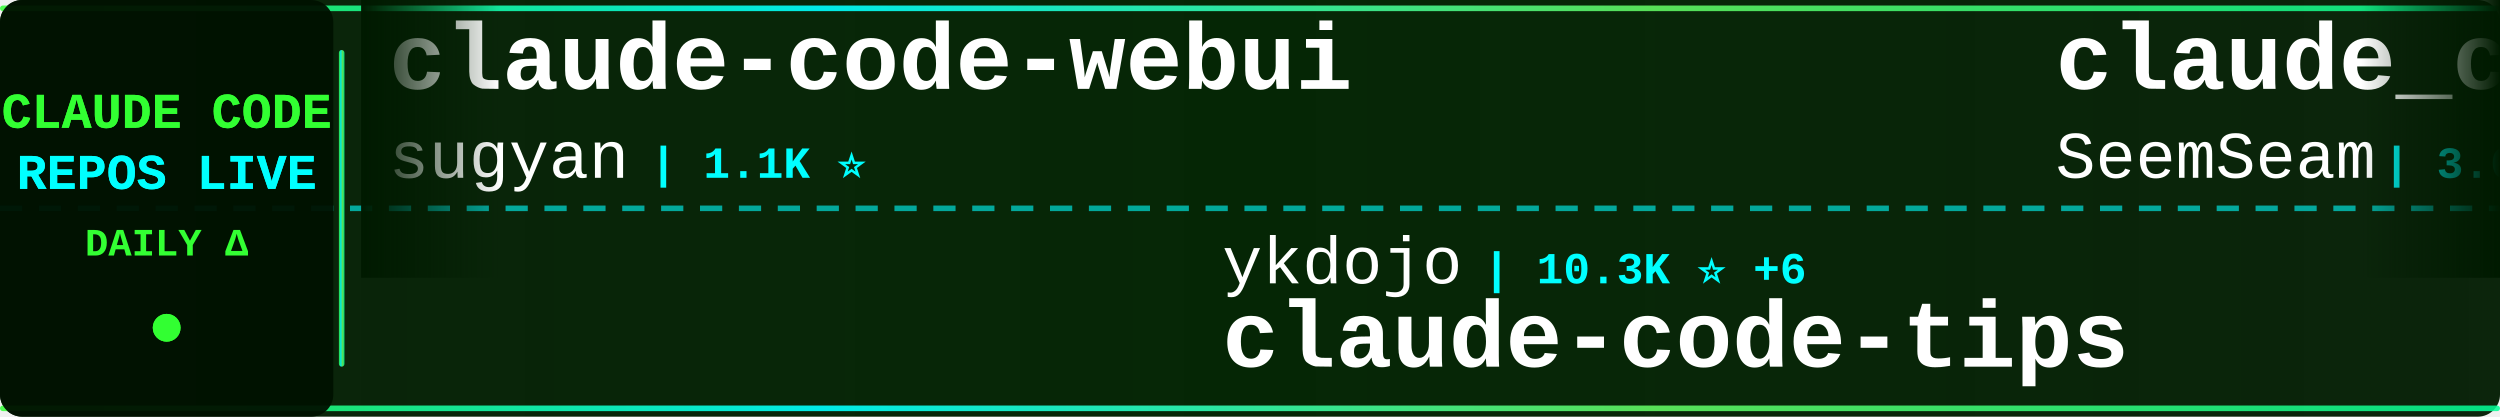
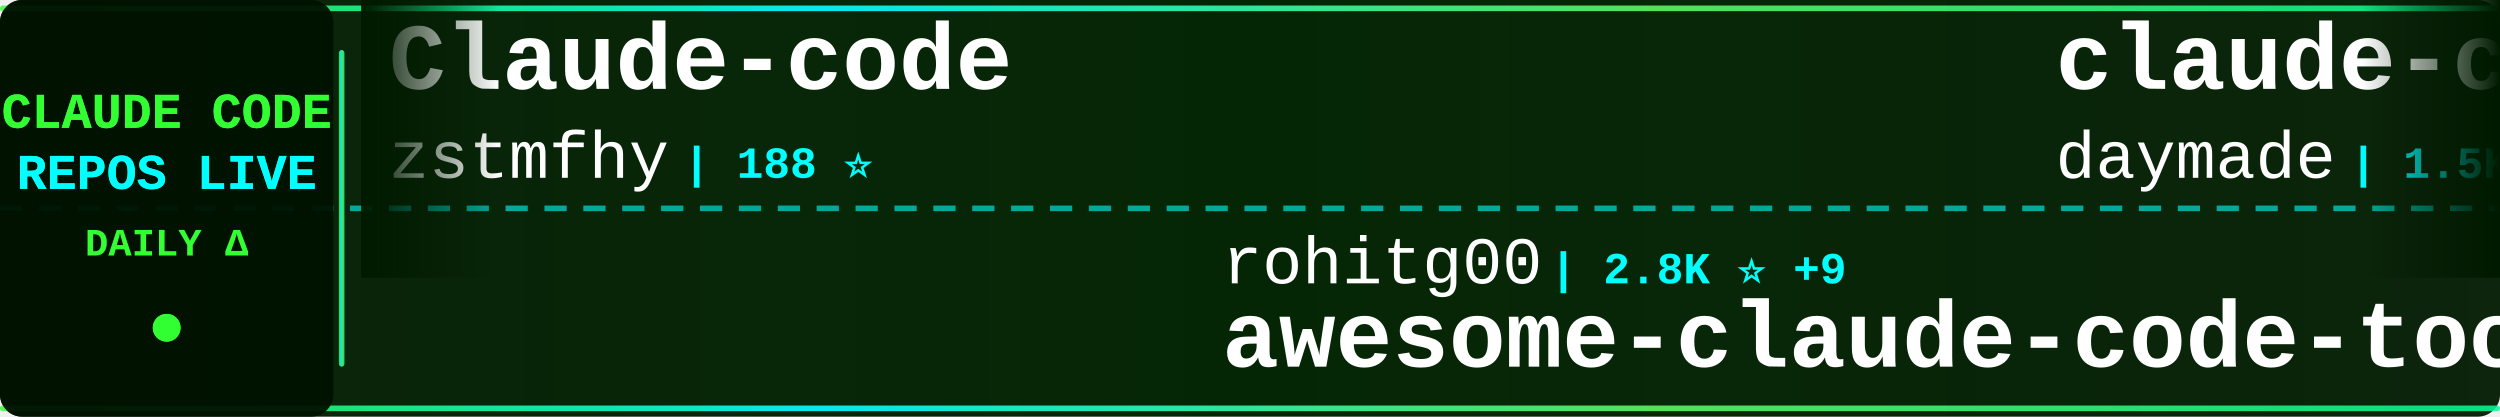
<svg xmlns="http://www.w3.org/2000/svg" width="900" height="150">
  <defs>
    <linearGradient id="tickerBg" x1="0%" y1="0%" x2="100%" y2="0%">
      <stop offset="0%" style="stop-color:#001a00;stop-opacity:0.95" />
      <stop offset="50%" style="stop-color:#002200;stop-opacity:0.98" />
      <stop offset="100%" style="stop-color:#001a00;stop-opacity:0.95" />
    </linearGradient>
    <linearGradient id="borderGrad" x1="0%" y1="0%" x2="100%" y2="0%">
      <stop offset="0%" style="stop-color:#33ff33;stop-opacity:0.85">
        <animate attributeName="stop-opacity" values="0.85;1;0.85" dur="2s" repeatCount="indefinite" />
      </stop>
      <stop offset="33%" style="stop-color:#00ffff;stop-opacity:0.9">
        <animate attributeName="stop-opacity" values="0.9;1;0.9" dur="2.2s" repeatCount="indefinite" />
      </stop>
      <stop offset="66%" style="stop-color:#66ff66;stop-opacity:0.85">
        <animate attributeName="stop-opacity" values="0.85;1;0.85" dur="1.8s" repeatCount="indefinite" />
      </stop>
      <stop offset="100%" style="stop-color:#00ff99;stop-opacity:0.85">
        <animate attributeName="stop-opacity" values="0.85;1;0.85" dur="2s" repeatCount="indefinite" />
      </stop>
    </linearGradient>
    <filter id="textGlow">
      <feGaussianBlur stdDeviation="0.1" result="coloredBlur" />
      <feMerge>
        <feMergeNode in="coloredBlur" />
        <feMergeNode in="SourceGraphic" />
      </feMerge>
    </filter>
    <filter id="metricGlow">
      <feGaussianBlur stdDeviation="0.2" result="coloredBlur" />
      <feMerge>
        <feMergeNode in="coloredBlur" />
        <feMergeNode in="SourceGraphic" />
      </feMerge>
    </filter>
    <linearGradient id="leftFade" x1="0%" y1="0%" x2="100%" y2="0%">
      <stop offset="0%" style="stop-color:#001a00;stop-opacity:1" />
      <stop offset="100%" style="stop-color:#001a00;stop-opacity:0" />
    </linearGradient>
    <linearGradient id="rightFade" x1="0%" y1="0%" x2="100%" y2="0%">
      <stop offset="0%" style="stop-color:#001a00;stop-opacity:0" />
      <stop offset="100%" style="stop-color:#001a00;stop-opacity:1" />
    </linearGradient>
  </defs>
  <rect width="900" height="150" fill="url(#tickerBg)" rx="8" />
  <rect x="0" y="2" width="900" height="2" fill="url(#borderGrad)" rx="1" />
  <rect x="0" y="146" width="900" height="2" fill="url(#borderGrad)" rx="1" />
  <line x1="0" y1="75" x2="900" y2="75" stroke="#00ffff" stroke-width="2" stroke-dasharray="8 6" opacity="0.6" />
  <rect x="0" y="0" width="120" height="150" fill="#001100" opacity="0.95" rx="8" />
  <text x="60" y="46" font-family="'Courier New', monospace" font-size="18" font-weight="bold" fill="#33ff33" text-anchor="middle" filter="url(#textGlow)">
    CLAUDE CODE
  </text>
  <text x="60" y="68" font-family="'Courier New', monospace" font-size="18" font-weight="bold" fill="#00ffff" text-anchor="middle" filter="url(#textGlow)">
    REPOS LIVE
  </text>
  <text x="60" y="92" font-family="'Courier New', monospace" font-size="14" font-weight="bold" fill="#33ff33" text-anchor="middle">
    DAILY Δ
  </text>
  <circle cx="60" cy="118" r="5" fill="#33ff33" filter="url(#metricGlow)">
    <animate attributeName="r" values="4;6;4" dur="1.5s" repeatCount="indefinite" />
    <animate attributeName="opacity" values="0.6;1;0.6" dur="1.5s" repeatCount="indefinite" />
  </circle>
  <rect x="122" y="18" width="2" height="114" fill="url(#borderGrad)" rx="1" />
  <clipPath id="tickerClip">
    <rect x="130" y="0" width="770" height="150" />
  </clipPath>
  <g clip-path="url(#tickerClip)">
    <g id="tickerItems">
      <animateTransform attributeName="transform" attributeType="XML" type="translate" from="0 0" to="-3000 0" dur="54s" repeatCount="indefinite" />
      <g transform="translate(0, 0)">
-         <text x="140" y="32" font-family="'Courier New', monospace" font-size="34" font-weight="bold" fill="#ffffff">claude-code-webui</text>
-         <text x="140" y="64" font-family="'Courier New', monospace" font-size="24" font-weight="normal" fill="#ffffff" opacity="1.0">sugyan</text>
-         <text x="234" y="64" font-family="'Courier New', monospace" font-size="16" font-weight="bold" fill="#00ffff"> | 1.1K ⭐</text>
+         <text x="140" y="32" font-family="'Courier New', monospace" font-size="34" font-weight="bold" fill="#ffffff">Claude-code</text>
+         <text x="140" y="64" font-family="'Courier New', monospace" font-size="24" font-weight="normal" fill="#ffffff" opacity="1.0">zstmfhy</text>
+         <text x="246" y="64" font-family="'Courier New', monospace" font-size="16" font-weight="bold" fill="#00ffff"> | 188 ⭐</text>
      </g>
      <g transform="translate(300, 0)">
-         <text x="140" y="102" font-family="'Courier New', monospace" font-size="24" font-weight="normal" fill="#ffffff" opacity="1.0">ykdojo</text>
-         <text x="234" y="102" font-family="'Courier New', monospace" font-size="16" font-weight="bold" fill="#00ffff"> | 10.3K ⭐ +6</text>
-         <text x="140" y="132" font-family="'Courier New', monospace" font-size="34" font-weight="bold" fill="#ffffff">claude-code-tips</text>
+         <text x="140" y="102" font-family="'Courier New', monospace" font-size="24" font-weight="normal" fill="#ffffff" opacity="1.0">rohitg00</text>
+         <text x="258" y="102" font-family="'Courier New', monospace" font-size="16" font-weight="bold" fill="#00ffff"> | 2.8K ⭐ +9</text>
+         <text x="140" y="132" font-family="'Courier New', monospace" font-size="34" font-weight="bold" fill="#ffffff">awesome-claude-code-tool...</text>
      </g>
      <g transform="translate(600, 0)">
-         <text x="140" y="32" font-family="'Courier New', monospace" font-size="34" font-weight="bold" fill="#ffffff">claude_codex_bridge</text>
-         <text x="140" y="64" font-family="'Courier New', monospace" font-size="24" font-weight="normal" fill="#ffffff" opacity="1.0">SeemSeam</text>
-         <text x="258" y="64" font-family="'Courier New', monospace" font-size="16" font-weight="bold" fill="#00ffff"> | 3.6K ⭐ +1</text>
+         <text x="140" y="32" font-family="'Courier New', monospace" font-size="34" font-weight="bold" fill="#ffffff">claude-code-skills</text>
+         <text x="140" y="64" font-family="'Courier New', monospace" font-size="24" font-weight="normal" fill="#ffffff" opacity="1.0">daymade</text>
+         <text x="246" y="64" font-family="'Courier New', monospace" font-size="16" font-weight="bold" fill="#00ffff"> | 1.5K ⭐ +3</text>
      </g>
      <g transform="translate(900, 0)">
-         <text x="140" y="102" font-family="'Courier New', monospace" font-size="24" font-weight="normal" fill="#ffffff" opacity="1.0">Windy3f3f3f3f</text>
-         <text x="318" y="102" font-family="'Courier New', monospace" font-size="16" font-weight="bold" fill="#00ffff"> | 2.8K ⭐ +2</text>
-         <text x="140" y="132" font-family="'Courier New', monospace" font-size="34" font-weight="bold" fill="#ffffff">claude-code-from-scratch</text>
+         <text x="140" y="102" font-family="'Courier New', monospace" font-size="24" font-weight="normal" fill="#ffffff" opacity="1.0">VILA-Lab</text>
+         <text x="258" y="102" font-family="'Courier New', monospace" font-size="16" font-weight="bold" fill="#00ffff"> | 2.2K ⭐ +1</text>
+         <text x="140" y="132" font-family="'Courier New', monospace" font-size="34" font-weight="bold" fill="#ffffff">Dive-into-Claude-Code</text>
      </g>
      <g transform="translate(1200, 0)">
-         <text x="140" y="32" font-family="'Courier New', monospace" font-size="34" font-weight="bold" fill="#ffffff">claude-code-book</text>
-         <text x="140" y="64" font-family="'Courier New', monospace" font-size="24" font-weight="normal" fill="#ffffff" opacity="1.0">lintsinghua</text>
-         <text x="294" y="64" font-family="'Courier New', monospace" font-size="16" font-weight="bold" fill="#00ffff"> | 4.3K ⭐ +2</text>
+         <text x="140" y="32" font-family="'Courier New', monospace" font-size="34" font-weight="bold" fill="#ffffff">claude-code</text>
+         <text x="140" y="64" font-family="'Courier New', monospace" font-size="24" font-weight="normal" fill="#ffffff" opacity="1.0">beilingcc</text>
+         <text x="270" y="64" font-family="'Courier New', monospace" font-size="16" font-weight="bold" fill="#00ffff"> | 101 ⭐</text>
      </g>
      <g transform="translate(1500, 0)">
-         <text x="140" y="102" font-family="'Courier New', monospace" font-size="24" font-weight="normal" fill="#ffffff" opacity="1.0">AprilNEA</text>
-         <text x="258" y="102" font-family="'Courier New', monospace" font-size="16" font-weight="bold" fill="#00ffff"> | 394 ⭐</text>
-         <text x="140" y="132" font-family="'Courier New', monospace" font-size="34" font-weight="bold" fill="#ffffff">claude-code-source</text>
+         <text x="140" y="102" font-family="'Courier New', monospace" font-size="24" font-weight="normal" fill="#ffffff" opacity="1.0">fuergaosi233</text>
+         <text x="306" y="102" font-family="'Courier New', monospace" font-size="16" font-weight="bold" fill="#00ffff"> | 2.8K ⭐ -1</text>
+         <text x="140" y="132" font-family="'Courier New', monospace" font-size="34" font-weight="bold" fill="#ffffff">claude-code-proxy</text>
      </g>
      <g transform="translate(1800, 0)">
-         <text x="140" y="32" font-family="'Courier New', monospace" font-size="34" font-weight="bold" fill="#ffffff">claude-code-source-code</text>
-         <text x="140" y="64" font-family="'Courier New', monospace" font-size="24" font-weight="normal" fill="#ffffff" opacity="1.0">777genius</text>
-         <text x="270" y="64" font-family="'Courier New', monospace" font-size="16" font-weight="bold" fill="#00ffff"> | 936 ⭐</text>
+         <text x="140" y="32" font-family="'Courier New', monospace" font-size="34" font-weight="bold" fill="#ffffff">everything-claude-code-z...</text>
+         <text x="140" y="64" font-family="'Courier New', monospace" font-size="24" font-weight="normal" fill="#ffffff" opacity="1.0">xu-xiang</text>
+         <text x="258" y="64" font-family="'Courier New', monospace" font-size="16" font-weight="bold" fill="#00ffff"> | 2.0K ⭐ +1</text>
      </g>
      <g transform="translate(2100, 0)">
-         <text x="140" y="102" font-family="'Courier New', monospace" font-size="24" font-weight="normal" fill="#ffffff" opacity="1.0">anthropics</text>
-         <text x="282" y="102" font-family="'Courier New', monospace" font-size="16" font-weight="bold" fill="#00ffff"> | 9.7K ⭐ +18</text>
-         <text x="140" y="132" font-family="'Courier New', monospace" font-size="34" font-weight="bold" fill="#ffffff">claude-code-action</text>
+         <text x="140" y="102" font-family="'Courier New', monospace" font-size="24" font-weight="normal" fill="#ffffff" opacity="1.0">OrcaWhisper</text>
+         <text x="294" y="102" font-family="'Courier New', monospace" font-size="16" font-weight="bold" fill="#00ffff"> | 106 ⭐</text>
+         <text x="140" y="132" font-family="'Courier New', monospace" font-size="34" font-weight="bold" fill="#ffffff">Claude-Code</text>
      </g>
      <g transform="translate(2400, 0)">
-         <text x="140" y="32" font-family="'Courier New', monospace" font-size="34" font-weight="bold" fill="#ffffff">claude-code-telegram</text>
-         <text x="140" y="64" font-family="'Courier New', monospace" font-size="24" font-weight="normal" fill="#ffffff" opacity="1.0">overwirehq</text>
-         <text x="282" y="64" font-family="'Courier New', monospace" font-size="16" font-weight="bold" fill="#00ffff"> | 2.8K ⭐ +2</text>
+         <text x="140" y="32" font-family="'Courier New', monospace" font-size="34" font-weight="bold" fill="#ffffff">awesome-claude-code-plug...</text>
+         <text x="140" y="64" font-family="'Courier New', monospace" font-size="24" font-weight="normal" fill="#ffffff" opacity="1.0">ccplugins</text>
+         <text x="270" y="64" font-family="'Courier New', monospace" font-size="16" font-weight="bold" fill="#00ffff"> | 990 ⭐ +1</text>
      </g>
      <g transform="translate(2700, 0)">
-         <text x="140" y="102" font-family="'Courier New', monospace" font-size="24" font-weight="normal" fill="#ffffff" opacity="1.0">FlorianBruniaux</text>
-         <text x="342" y="102" font-family="'Courier New', monospace" font-size="16" font-weight="bold" fill="#00ffff"> | 6.3K ⭐ +14</text>
-         <text x="140" y="132" font-family="'Courier New', monospace" font-size="34" font-weight="bold" fill="#ffffff">claude-code-ultimate-gui...</text>
+         <text x="140" y="102" font-family="'Courier New', monospace" font-size="24" font-weight="normal" fill="#ffffff" opacity="1.0">edmund-io</text>
+         <text x="270" y="102" font-family="'Courier New', monospace" font-size="16" font-weight="bold" fill="#00ffff"> | 1.5K ⭐ -1</text>
+         <text x="140" y="132" font-family="'Courier New', monospace" font-size="34" font-weight="bold" fill="#ffffff">edmunds-claude-code</text>
      </g>
      <g transform="translate(3000, 0)">
-         <text x="140" y="32" font-family="'Courier New', monospace" font-size="34" font-weight="bold" fill="#ffffff">claude-code-webui</text>
-         <text x="140" y="64" font-family="'Courier New', monospace" font-size="24" font-weight="normal" fill="#ffffff" opacity="1.0">sugyan</text>
-         <text x="234" y="64" font-family="'Courier New', monospace" font-size="16" font-weight="bold" fill="#00ffff"> | 1.1K ⭐</text>
+         <text x="140" y="32" font-family="'Courier New', monospace" font-size="34" font-weight="bold" fill="#ffffff">Claude-code</text>
+         <text x="140" y="64" font-family="'Courier New', monospace" font-size="24" font-weight="normal" fill="#ffffff" opacity="1.0">zstmfhy</text>
+         <text x="246" y="64" font-family="'Courier New', monospace" font-size="16" font-weight="bold" fill="#00ffff"> | 188 ⭐</text>
      </g>
      <g transform="translate(3300, 0)">
-         <text x="140" y="102" font-family="'Courier New', monospace" font-size="24" font-weight="normal" fill="#ffffff" opacity="1.0">ykdojo</text>
-         <text x="234" y="102" font-family="'Courier New', monospace" font-size="16" font-weight="bold" fill="#00ffff"> | 10.3K ⭐ +6</text>
-         <text x="140" y="132" font-family="'Courier New', monospace" font-size="34" font-weight="bold" fill="#ffffff">claude-code-tips</text>
+         <text x="140" y="102" font-family="'Courier New', monospace" font-size="24" font-weight="normal" fill="#ffffff" opacity="1.0">rohitg00</text>
+         <text x="258" y="102" font-family="'Courier New', monospace" font-size="16" font-weight="bold" fill="#00ffff"> | 2.8K ⭐ +9</text>
+         <text x="140" y="132" font-family="'Courier New', monospace" font-size="34" font-weight="bold" fill="#ffffff">awesome-claude-code-tool...</text>
      </g>
      <g transform="translate(3600, 0)">
-         <text x="140" y="32" font-family="'Courier New', monospace" font-size="34" font-weight="bold" fill="#ffffff">claude_codex_bridge</text>
-         <text x="140" y="64" font-family="'Courier New', monospace" font-size="24" font-weight="normal" fill="#ffffff" opacity="1.0">SeemSeam</text>
-         <text x="258" y="64" font-family="'Courier New', monospace" font-size="16" font-weight="bold" fill="#00ffff"> | 3.6K ⭐ +1</text>
+         <text x="140" y="32" font-family="'Courier New', monospace" font-size="34" font-weight="bold" fill="#ffffff">claude-code-skills</text>
+         <text x="140" y="64" font-family="'Courier New', monospace" font-size="24" font-weight="normal" fill="#ffffff" opacity="1.0">daymade</text>
+         <text x="246" y="64" font-family="'Courier New', monospace" font-size="16" font-weight="bold" fill="#00ffff"> | 1.5K ⭐ +3</text>
      </g>
      <g transform="translate(3900, 0)">
-         <text x="140" y="102" font-family="'Courier New', monospace" font-size="24" font-weight="normal" fill="#ffffff" opacity="1.0">Windy3f3f3f3f</text>
-         <text x="318" y="102" font-family="'Courier New', monospace" font-size="16" font-weight="bold" fill="#00ffff"> | 2.8K ⭐ +2</text>
-         <text x="140" y="132" font-family="'Courier New', monospace" font-size="34" font-weight="bold" fill="#ffffff">claude-code-from-scratch</text>
+         <text x="140" y="102" font-family="'Courier New', monospace" font-size="24" font-weight="normal" fill="#ffffff" opacity="1.0">VILA-Lab</text>
+         <text x="258" y="102" font-family="'Courier New', monospace" font-size="16" font-weight="bold" fill="#00ffff"> | 2.2K ⭐ +1</text>
+         <text x="140" y="132" font-family="'Courier New', monospace" font-size="34" font-weight="bold" fill="#ffffff">Dive-into-Claude-Code</text>
      </g>
    </g>
  </g>
  <rect x="130" y="0" width="50" height="100" fill="url(#leftFade)" />
  <rect x="850" y="0" width="50" height="100" fill="url(#rightFade)" />
</svg>
